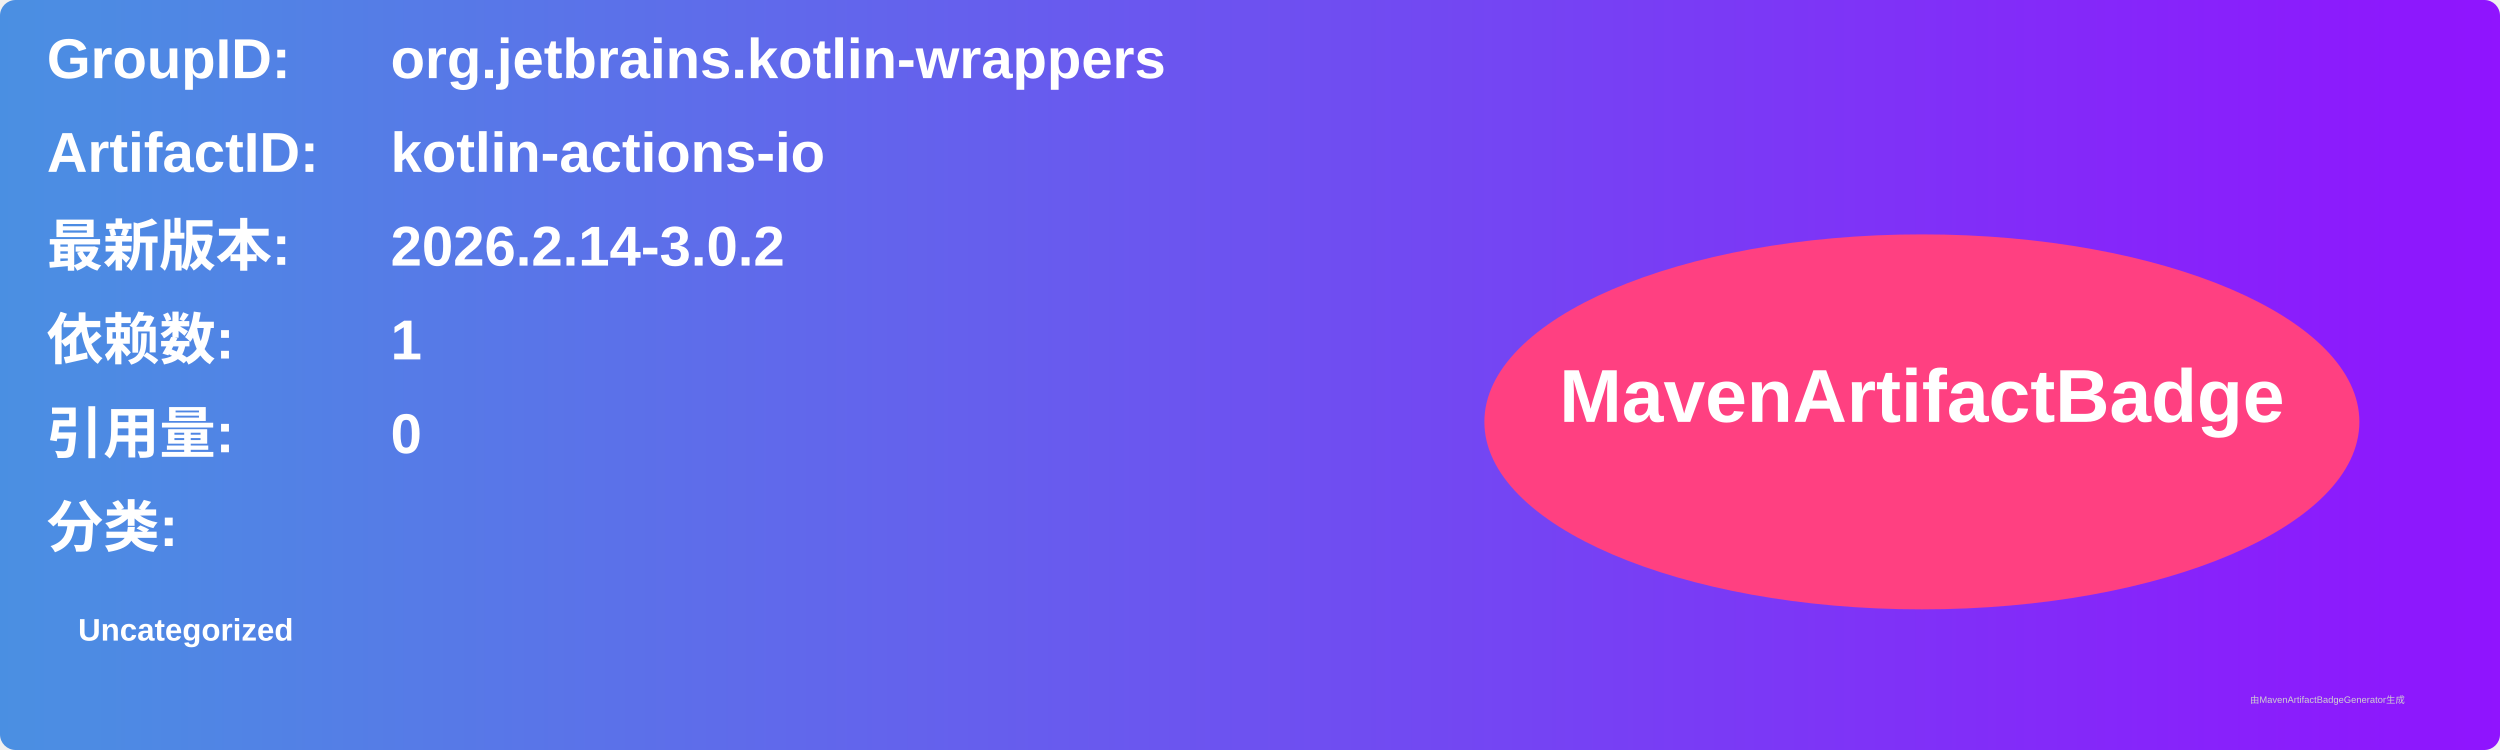
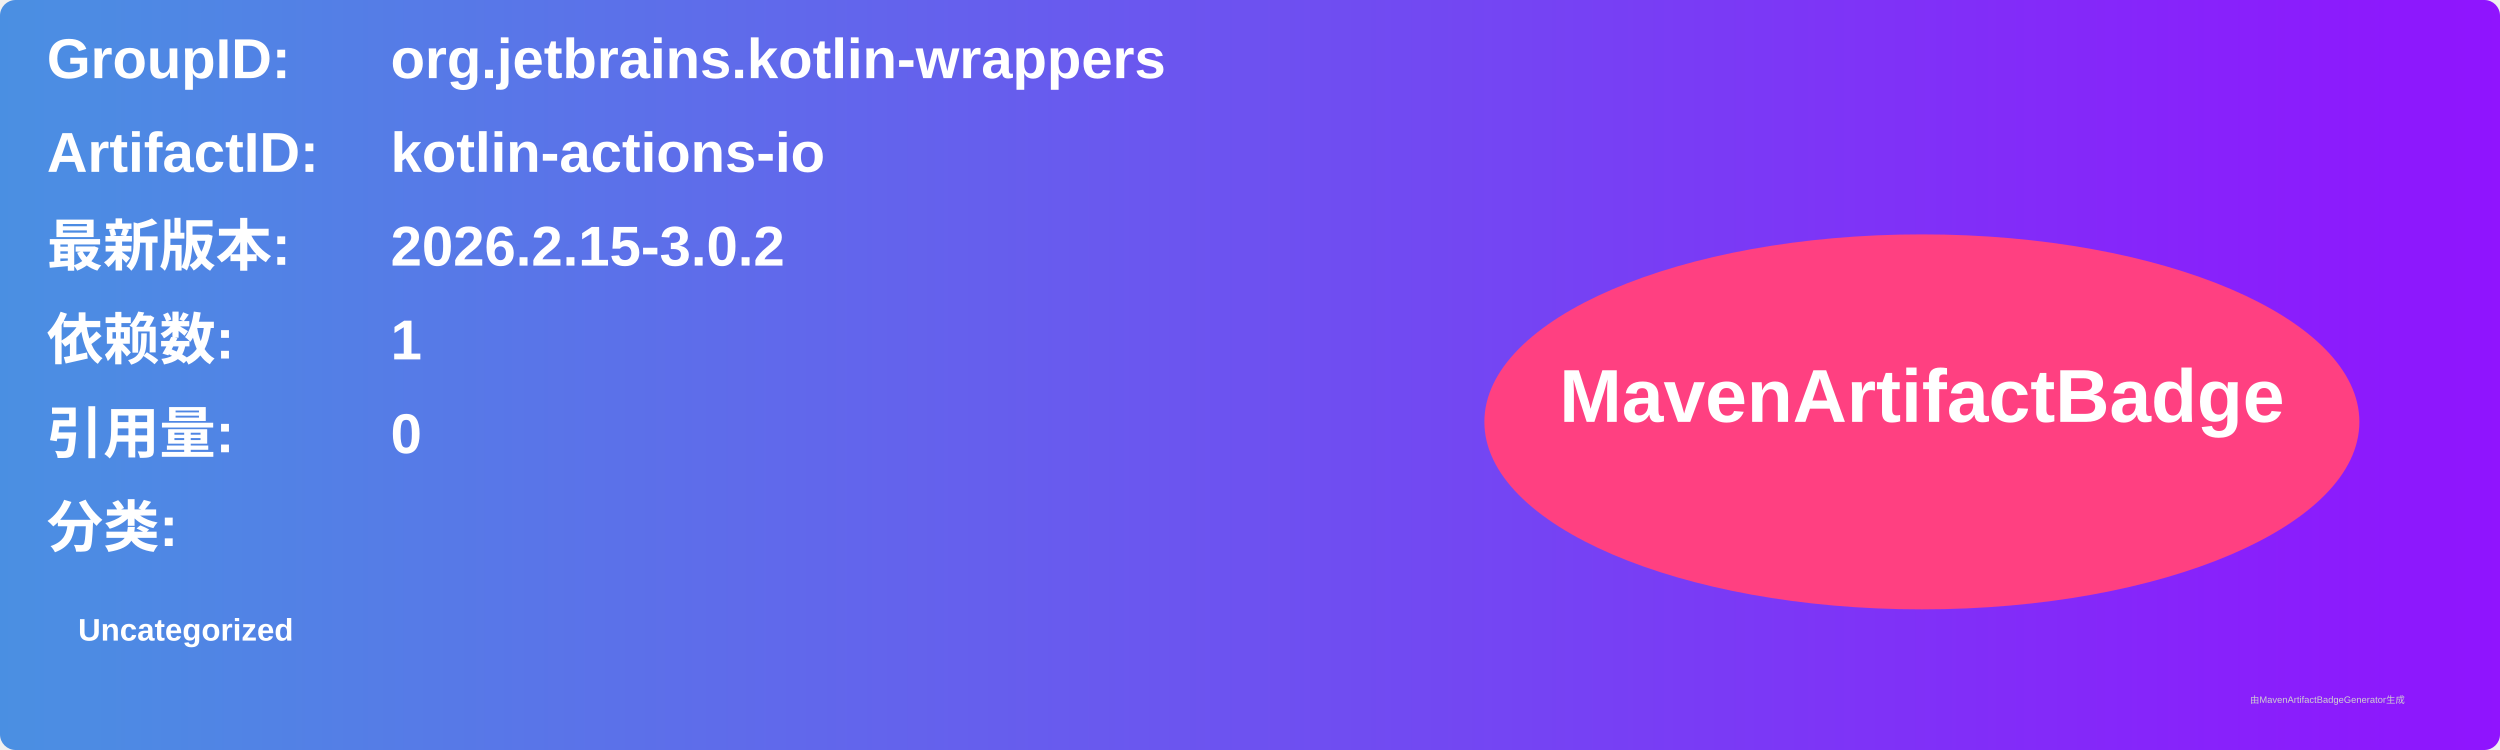
<svg xmlns="http://www.w3.org/2000/svg" width="800" height="240" viewBox="0 0 800 240">
  <linearGradient id="grad" x1="0%" y1="0%" x2="100%" y2="0%">
    <stop offset="0%" stop-color="#4a90e2" />
    <stop offset="100%" stop-color="#9013fe" />
  </linearGradient>
  <rect width="100%" height="100%" rx="5" ry="5" fill="url(#grad)" />
  <g transform="translate(15, 15)">
    <text x="0" y="10" font-family="Arial" font-size="18" fill="white" font-weight="bold" width="260">GroupID:</text>
    <text x="110" y="10" font-family="Arial" font-size="18" fill="white" font-weight="bold" width="460">org.jetbrains.kotlin-wrappers</text>
    <text x="0" y="40" font-family="Arial" font-size="18" fill="white" font-weight="bold" width="260">ArtifactID:</text>
    <text x="110" y="40" font-family="Arial" font-size="18" fill="white" font-weight="bold" width="460">kotlin-actions-io</text>
    <text x="0" y="70" font-family="Arial" font-size="18" fill="white" font-weight="bold">最新版本:</text>
    <text x="110" y="70" font-family="Arial" font-size="18" fill="white" font-weight="bold">
-       <tspan font-weight="bold">2026.2.14-3.0.2</tspan>
+       <tspan font-weight="bold">2026.2.15-3.0.2</tspan>
    </text>
    <text x="0" y="100" font-family="Arial" font-size="18" fill="white" font-weight="bold">依赖数: </text>
    <text x="110" y="100" font-family="Arial" font-size="18" fill="white">
      <tspan font-weight="bold">1</tspan>
    </text>
    <text x="0" y="130" font-family="Arial" font-size="18" fill="white" font-weight="bold">引用量: </text>
    <text x="110" y="130" font-family="Arial" font-size="18" fill="white">
      <tspan font-weight="bold">0</tspan>
    </text>
    <text x="0" y="160" font-family="Arial" font-size="18" fill="white" font-weight="bold">分类:</text>
    <text x="10" y="190" font-family="Arial" font-size="10" fill="white">
      <tspan font-weight="bold">Uncategorized</tspan>
    </text>
    <ellipse cx="600" cy="120" rx="140" ry="60" fill="#ff4081" />
    <text x="600" y="120" text-anchor="middle" font-family="Arial" font-size="24" fill="white" font-weight="bold">MavenArtifactBadge</text>
  </g>
  <text x="720" y="225" font-family="Arial" font-size="3" fill="#d0d0d0">由MavenArtifactBadgeGenerator生成</text>
</svg>
